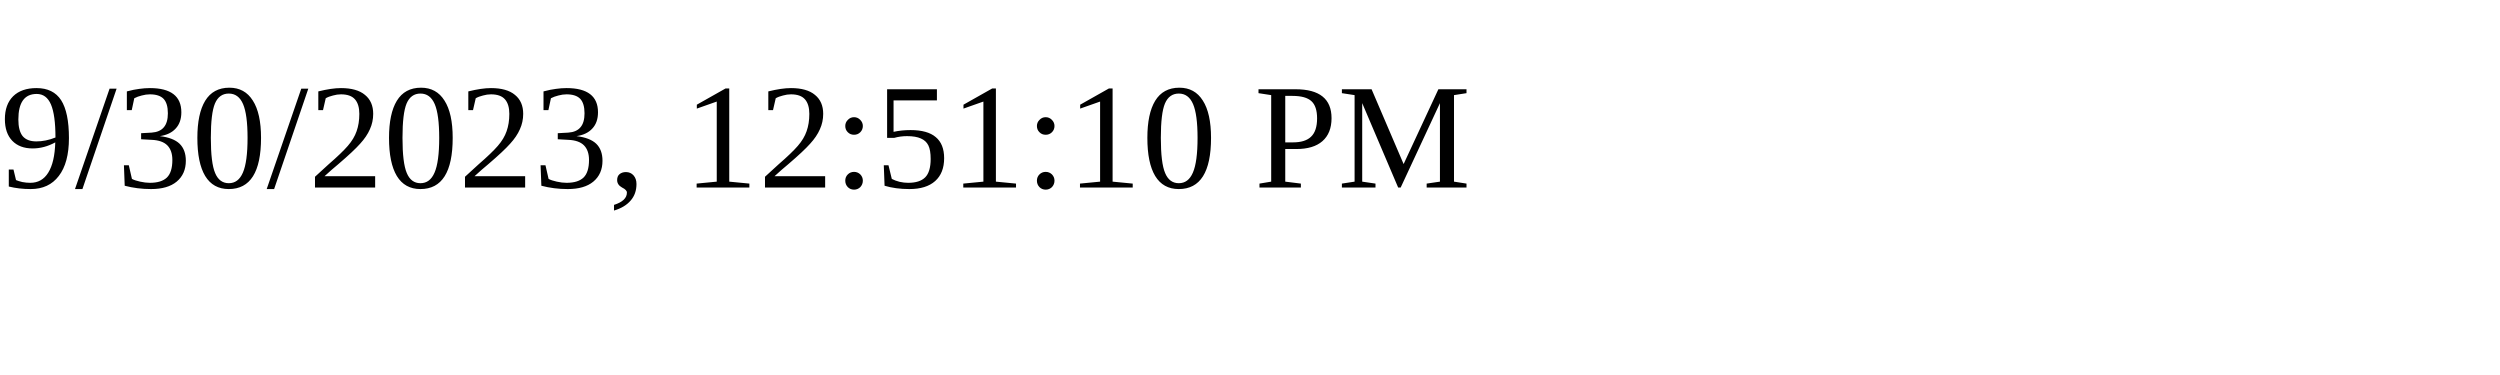
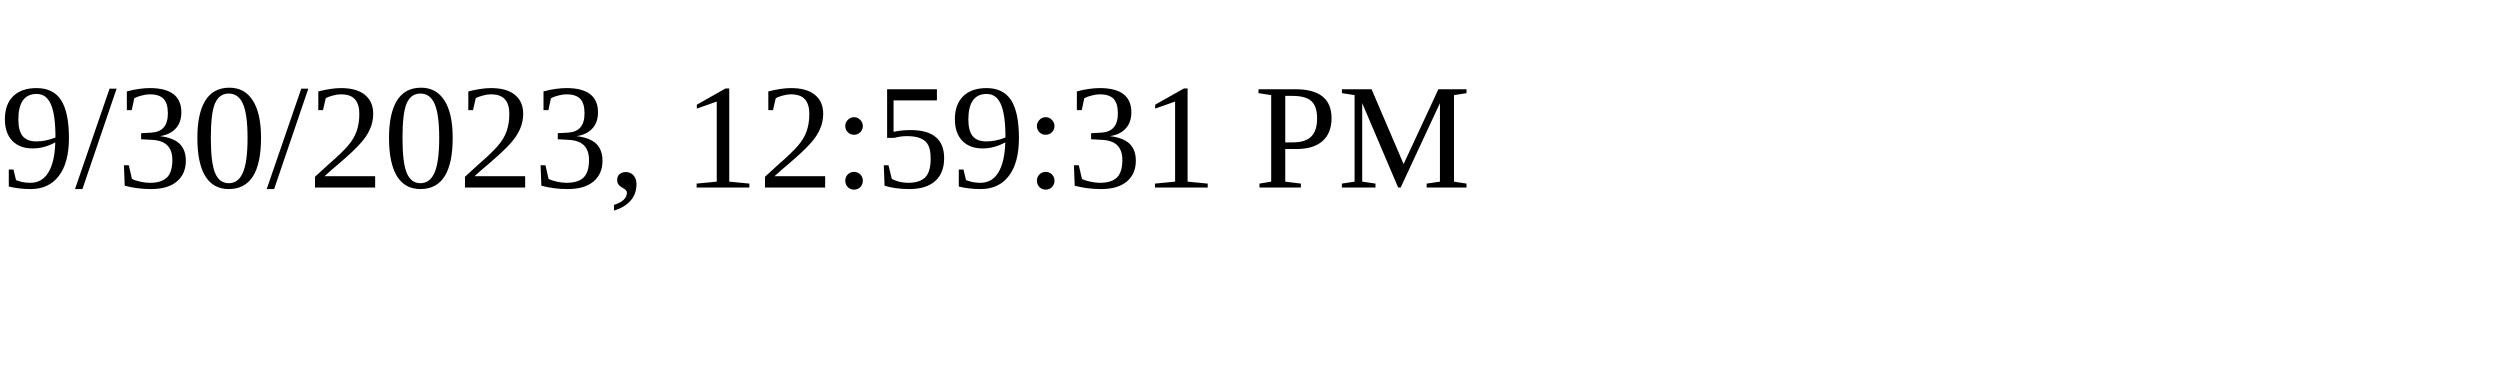
<svg xmlns="http://www.w3.org/2000/svg" height="30" width="200">
-   <text x="0" y="15">9/30/2023, 12:51:10 PM</text>
+   <text x="0" y="15">9/30/2023, 12:59:31 PM</text>
</svg>
